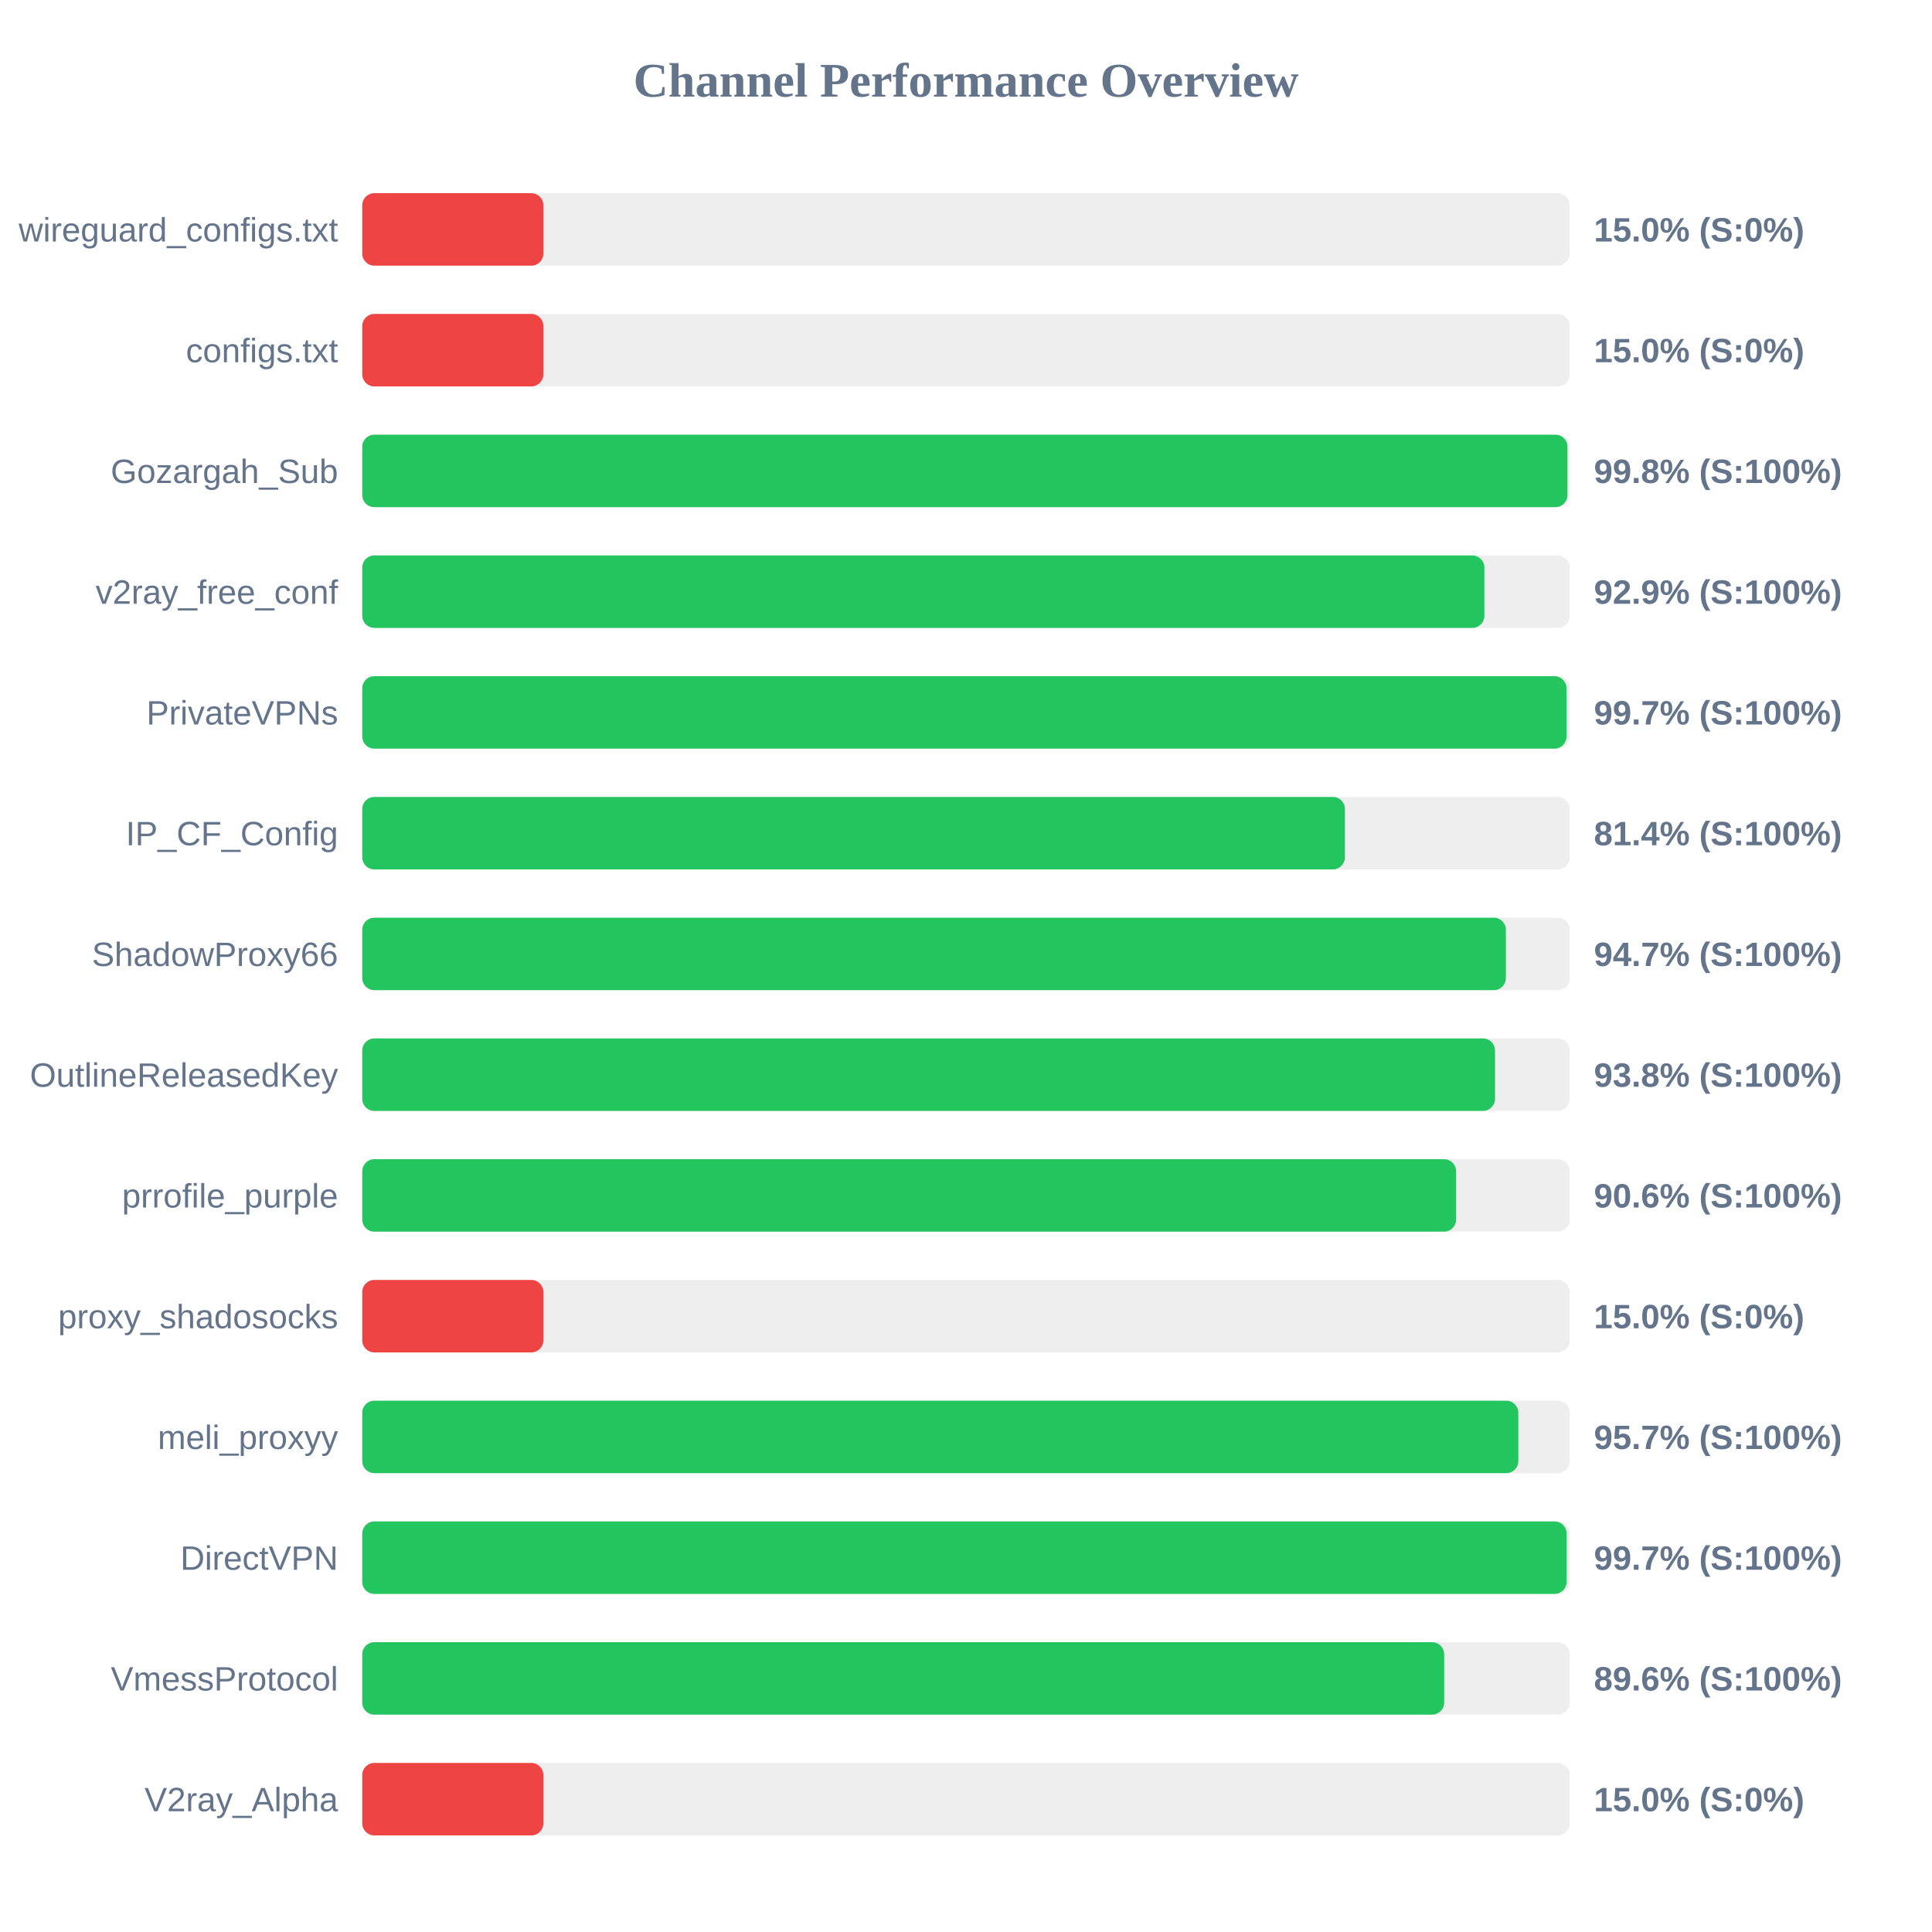
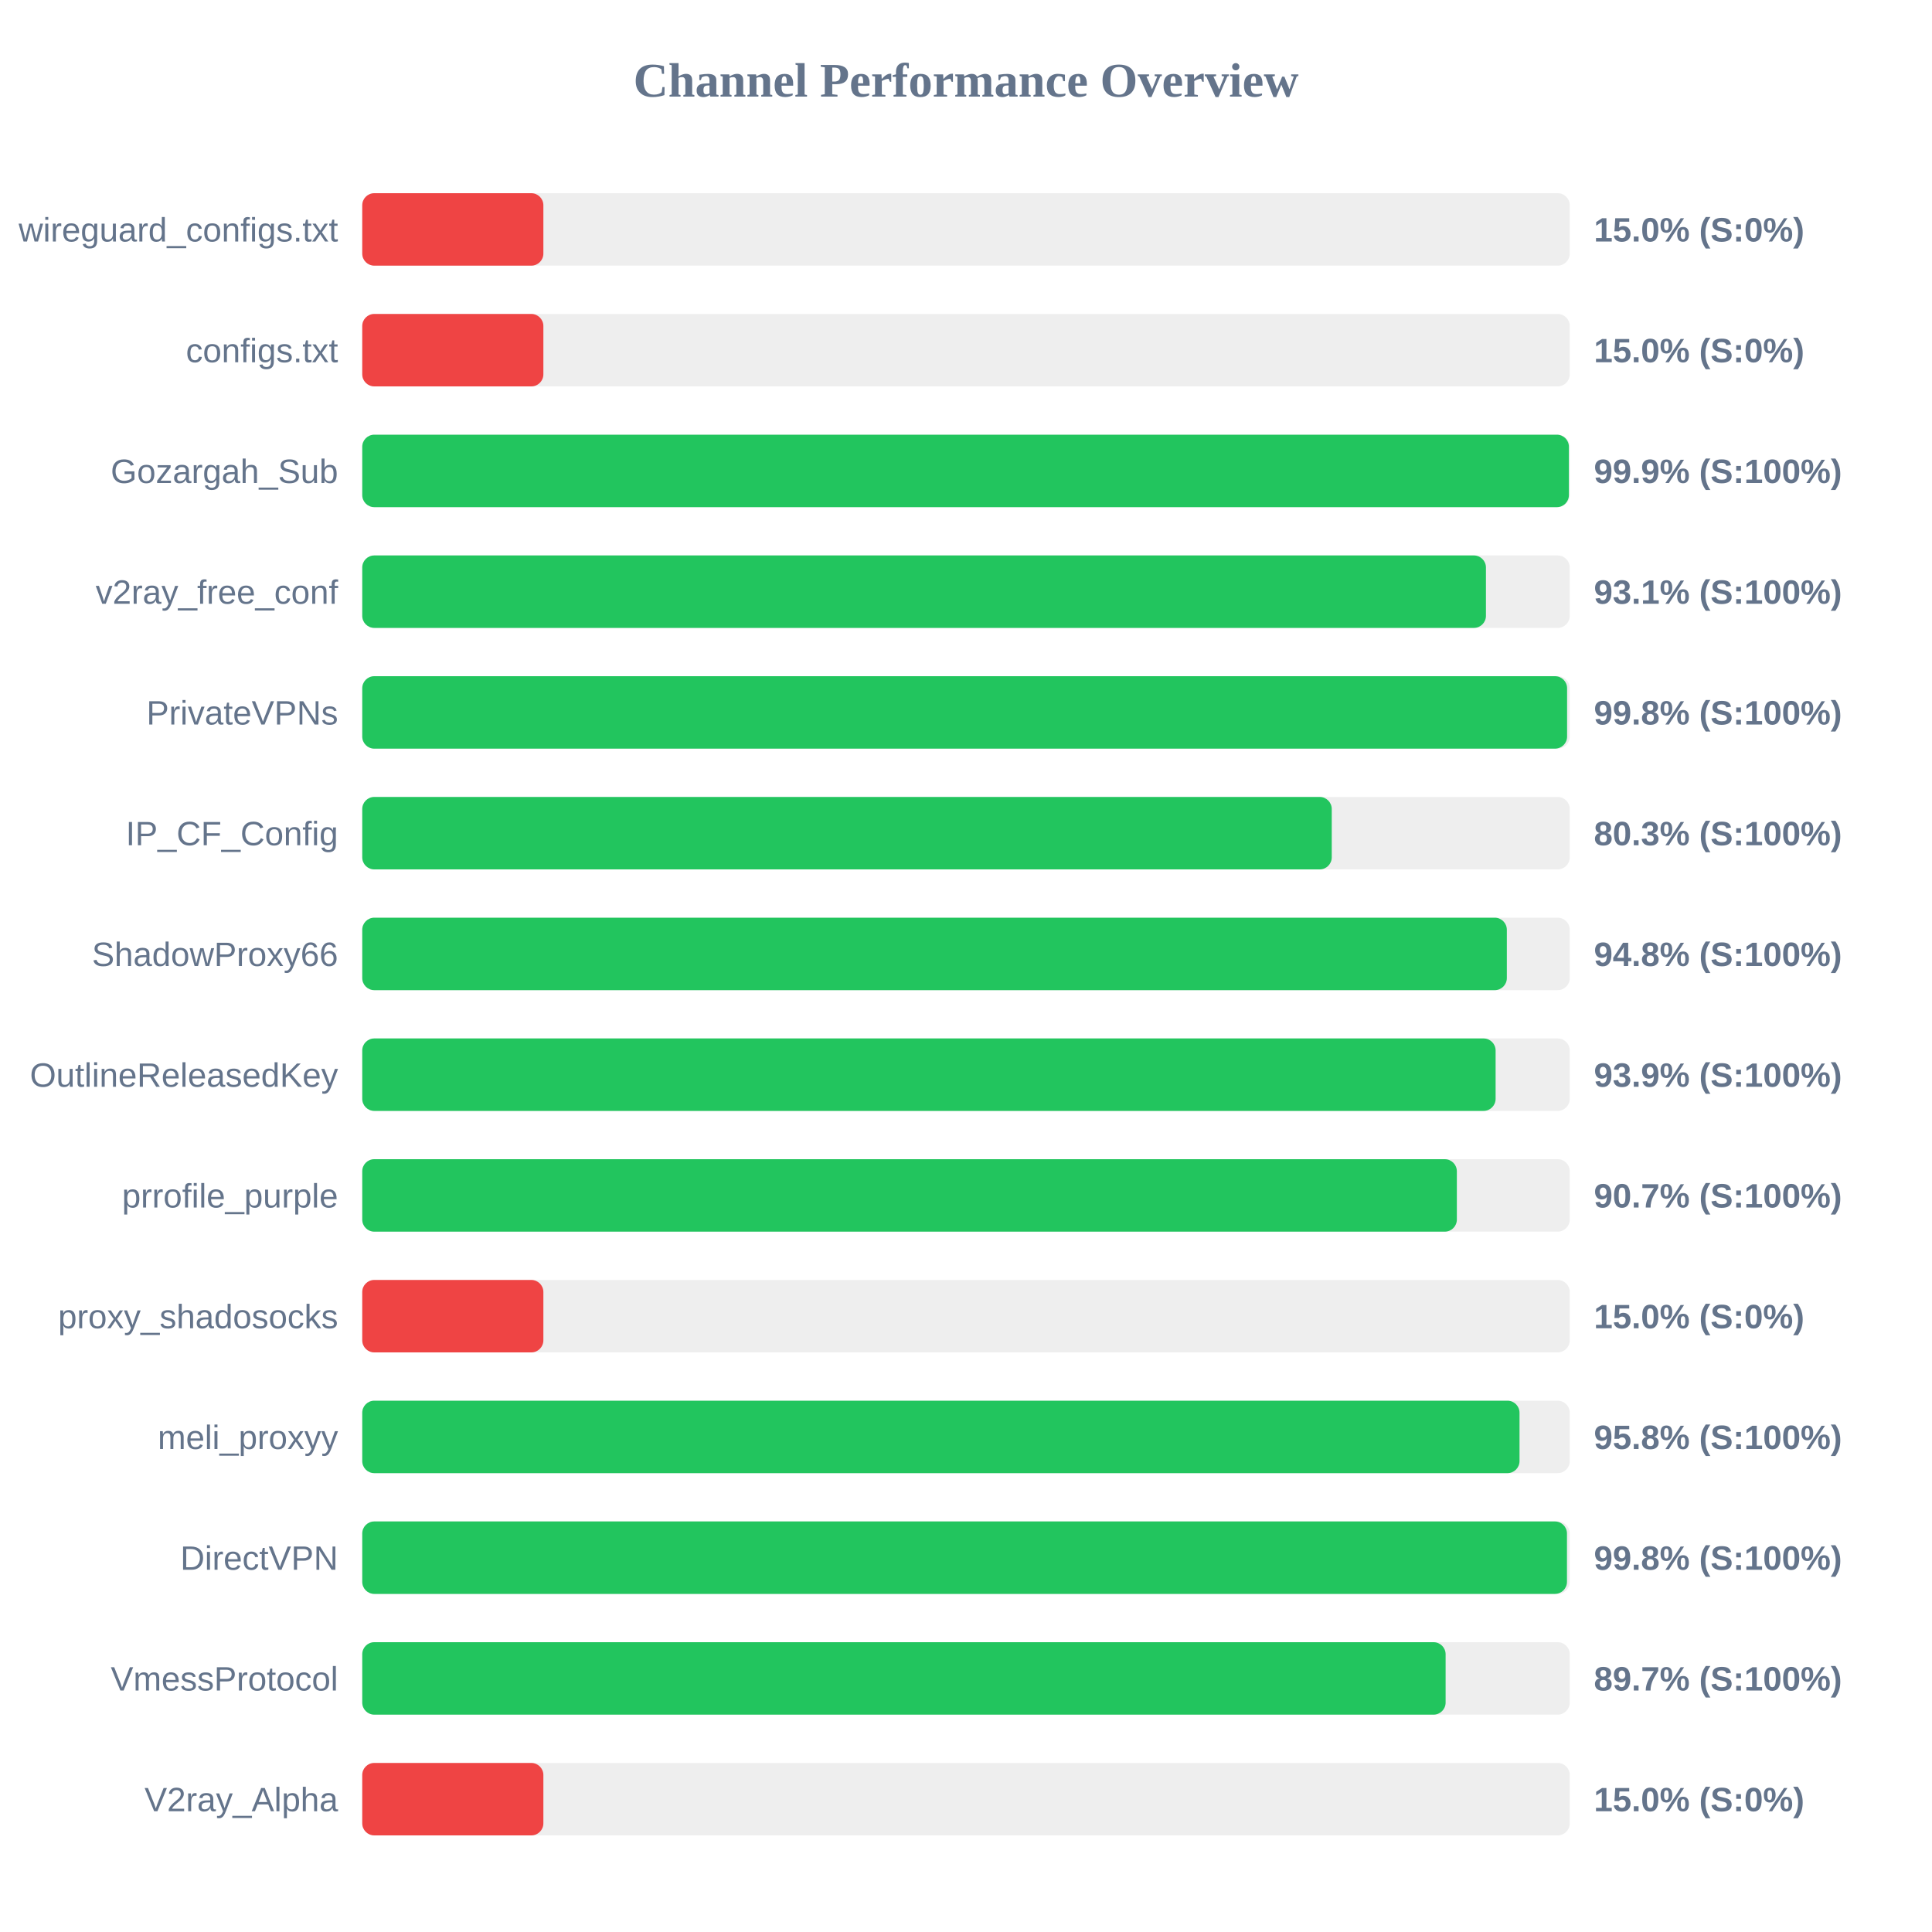
<svg xmlns="http://www.w3.org/2000/svg" width="800" height="800" version="1.1">
  <style>
        .row { font: 14px Arial; fill: #64748b; }
        .score { font: bold 14px Arial; fill: #64748b; }
    </style>
  <text x="400" y="40" text-anchor="middle" font-size="20px" font-weight="bold" fill="#64748b">Channel Performance Overview</text>
  <rect x="150" y="80" width="500" height="30" fill="#eee" rx="5" />
  <rect x="150" y="80" width="75.0" height="30" fill="#ef4444" rx="5" />
  <text x="140" y="100" text-anchor="end" class="row">wireguard_configs.txt</text>
  <text x="660" y="100" text-anchor="start" class="score">15.0% (S:0%)</text>
  <rect x="150" y="130" width="500" height="30" fill="#eee" rx="5" />
  <rect x="150" y="130" width="75.0" height="30" fill="#ef4444" rx="5" />
  <text x="140" y="150" text-anchor="end" class="row">configs.txt</text>
  <text x="660" y="150" text-anchor="start" class="score">15.0% (S:0%)</text>
  <rect x="150" y="180" width="500" height="30" fill="#eee" rx="5" />
-   <rect x="150" y="180" width="499.05" height="30" fill="#22c55e" rx="5" />
+   <rect x="150" y="180" width="499.65" height="30" fill="#22c55e" rx="5" />
  <text x="140" y="200" text-anchor="end" class="row">Gozargah_Sub</text>
-   <text x="660" y="200" text-anchor="start" class="score">99.8% (S:100%)</text>
+   <text x="660" y="200" text-anchor="start" class="score">99.9% (S:100%)</text>
  <rect x="150" y="230" width="500" height="30" fill="#eee" rx="5" />
-   <rect x="150" y="230" width="464.65" height="30" fill="#22c55e" rx="5" />
+   <rect x="150" y="230" width="465.3" height="30" fill="#22c55e" rx="5" />
  <text x="140" y="250" text-anchor="end" class="row">v2ray_free_conf</text>
-   <text x="660" y="250" text-anchor="start" class="score">92.9% (S:100%)</text>
+   <text x="660" y="250" text-anchor="start" class="score">93.1% (S:100%)</text>
  <rect x="150" y="280" width="500" height="30" fill="#eee" rx="5" />
-   <rect x="150" y="280" width="498.65" height="30" fill="#22c55e" rx="5" />
+   <rect x="150" y="280" width="498.9" height="30" fill="#22c55e" rx="5" />
  <text x="140" y="300" text-anchor="end" class="row">PrivateVPNs</text>
-   <text x="660" y="300" text-anchor="start" class="score">99.7% (S:100%)</text>
+   <text x="660" y="300" text-anchor="start" class="score">99.8% (S:100%)</text>
  <rect x="150" y="330" width="500" height="30" fill="#eee" rx="5" />
-   <rect x="150" y="330" width="406.9" height="30" fill="#22c55e" rx="5" />
+   <rect x="150" y="330" width="401.45" height="30" fill="#22c55e" rx="5" />
  <text x="140" y="350" text-anchor="end" class="row">IP_CF_Config</text>
-   <text x="660" y="350" text-anchor="start" class="score">81.4% (S:100%)</text>
+   <text x="660" y="350" text-anchor="start" class="score">80.3% (S:100%)</text>
  <rect x="150" y="380" width="500" height="30" fill="#eee" rx="5" />
-   <rect x="150" y="380" width="473.55" height="30" fill="#22c55e" rx="5" />
+   <rect x="150" y="380" width="473.95" height="30" fill="#22c55e" rx="5" />
  <text x="140" y="400" text-anchor="end" class="row">ShadowProxy66</text>
-   <text x="660" y="400" text-anchor="start" class="score">94.7% (S:100%)</text>
+   <text x="660" y="400" text-anchor="start" class="score">94.8% (S:100%)</text>
  <rect x="150" y="430" width="500" height="30" fill="#eee" rx="5" />
-   <rect x="150" y="430" width="469.05" height="30" fill="#22c55e" rx="5" />
+   <rect x="150" y="430" width="469.3" height="30" fill="#22c55e" rx="5" />
  <text x="140" y="450" text-anchor="end" class="row">OutlineReleasedKey</text>
-   <text x="660" y="450" text-anchor="start" class="score">93.8% (S:100%)</text>
+   <text x="660" y="450" text-anchor="start" class="score">93.9% (S:100%)</text>
  <rect x="150" y="480" width="500" height="30" fill="#eee" rx="5" />
-   <rect x="150" y="480" width="452.95" height="30" fill="#22c55e" rx="5" />
+   <rect x="150" y="480" width="453.25" height="30" fill="#22c55e" rx="5" />
  <text x="140" y="500" text-anchor="end" class="row">prrofile_purple</text>
-   <text x="660" y="500" text-anchor="start" class="score">90.6% (S:100%)</text>
+   <text x="660" y="500" text-anchor="start" class="score">90.7% (S:100%)</text>
  <rect x="150" y="530" width="500" height="30" fill="#eee" rx="5" />
  <rect x="150" y="530" width="75.0" height="30" fill="#ef4444" rx="5" />
  <text x="140" y="550" text-anchor="end" class="row">proxy_shadosocks</text>
  <text x="660" y="550" text-anchor="start" class="score">15.0% (S:0%)</text>
  <rect x="150" y="580" width="500" height="30" fill="#eee" rx="5" />
-   <rect x="150" y="580" width="478.7" height="30" fill="#22c55e" rx="5" />
+   <rect x="150" y="580" width="479.2" height="30" fill="#22c55e" rx="5" />
  <text x="140" y="600" text-anchor="end" class="row">meli_proxyy</text>
-   <text x="660" y="600" text-anchor="start" class="score">95.7% (S:100%)</text>
+   <text x="660" y="600" text-anchor="start" class="score">95.8% (S:100%)</text>
  <rect x="150" y="630" width="500" height="30" fill="#eee" rx="5" />
-   <rect x="150" y="630" width="498.7" height="30" fill="#22c55e" rx="5" />
+   <rect x="150" y="630" width="498.85" height="30" fill="#22c55e" rx="5" />
  <text x="140" y="650" text-anchor="end" class="row">DirectVPN</text>
-   <text x="660" y="650" text-anchor="start" class="score">99.7% (S:100%)</text>
+   <text x="660" y="650" text-anchor="start" class="score">99.8% (S:100%)</text>
  <rect x="150" y="680" width="500" height="30" fill="#eee" rx="5" />
-   <rect x="150" y="680" width="448.0" height="30" fill="#22c55e" rx="5" />
+   <rect x="150" y="680" width="448.6" height="30" fill="#22c55e" rx="5" />
  <text x="140" y="700" text-anchor="end" class="row">VmessProtocol</text>
-   <text x="660" y="700" text-anchor="start" class="score">89.6% (S:100%)</text>
+   <text x="660" y="700" text-anchor="start" class="score">89.7% (S:100%)</text>
  <rect x="150" y="730" width="500" height="30" fill="#eee" rx="5" />
  <rect x="150" y="730" width="75.0" height="30" fill="#ef4444" rx="5" />
  <text x="140" y="750" text-anchor="end" class="row">V2ray_Alpha</text>
  <text x="660" y="750" text-anchor="start" class="score">15.0% (S:0%)</text>
</svg>
